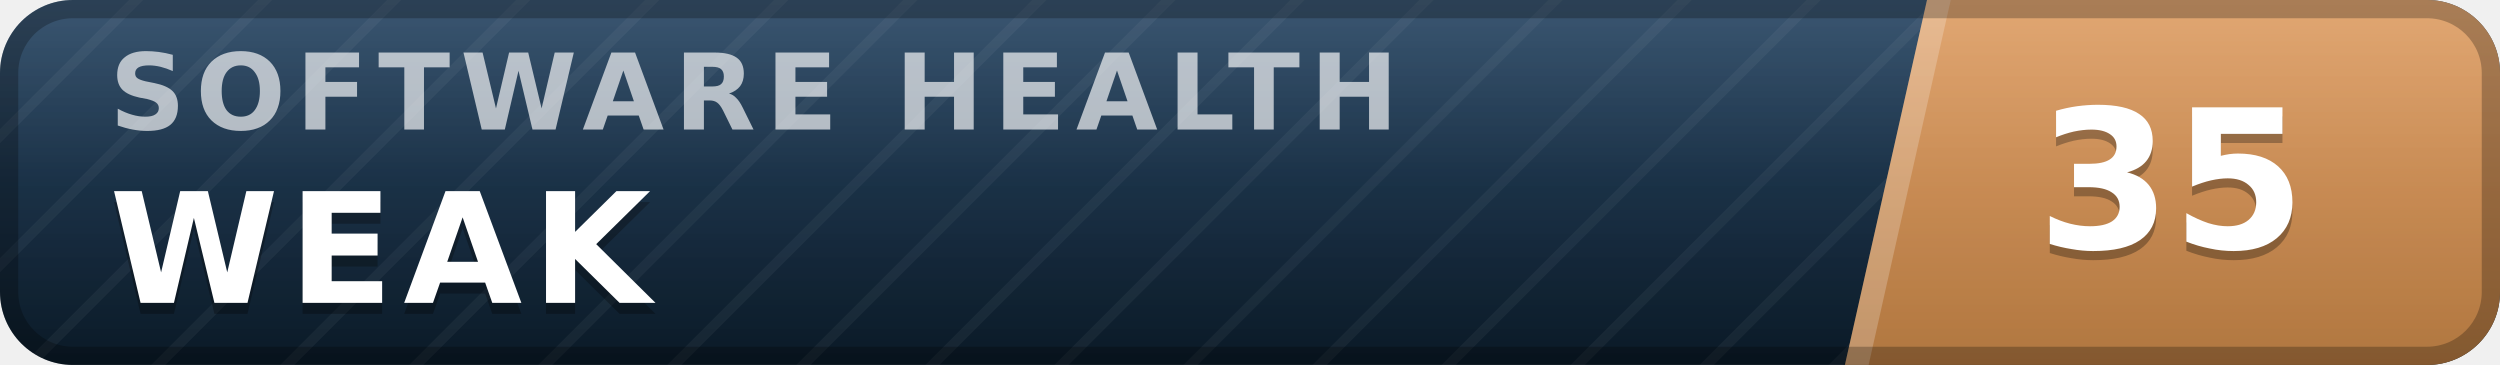
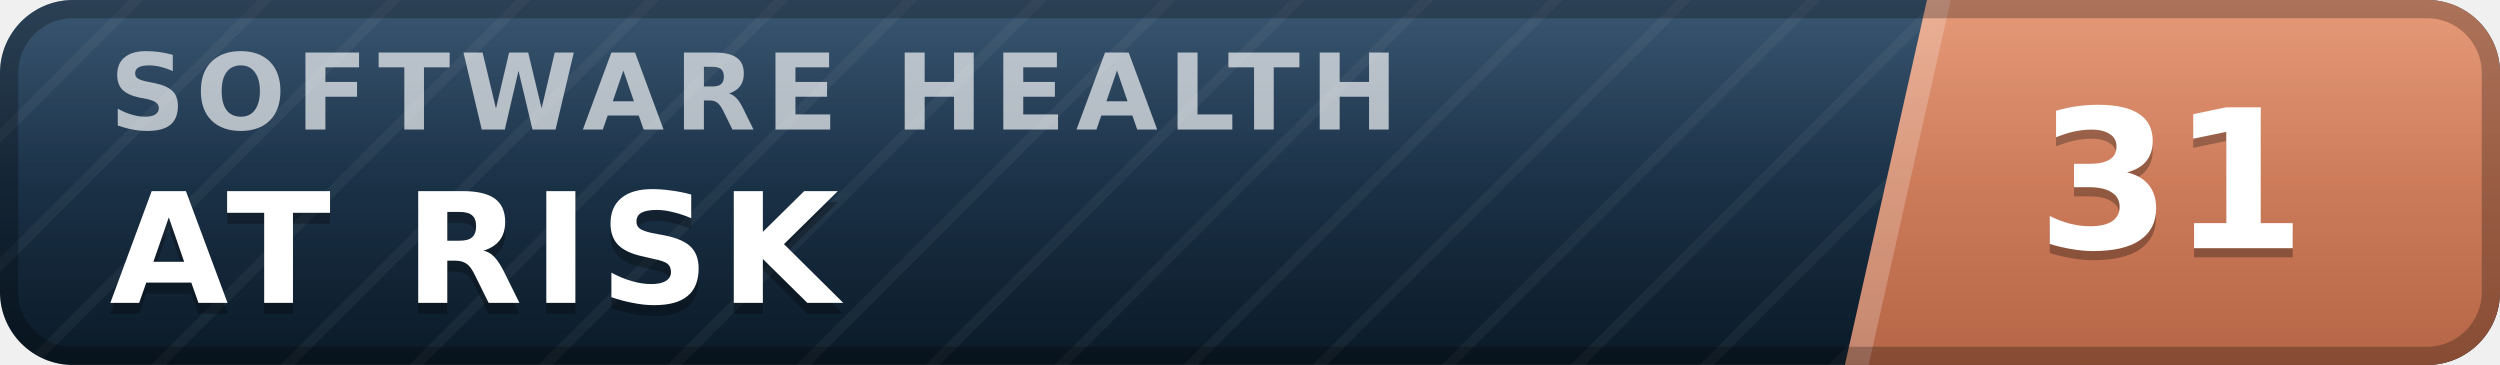
- <svg xmlns="http://www.w3.org/2000/svg" width="137" height="20" viewBox="0 0 137 20" role="img" aria-label="inspect.software software health index 35 of 100, weak" font-family="Verdana,DejaVu Sans,Geneva,sans-serif">
+ <svg xmlns="http://www.w3.org/2000/svg" width="137" height="20" viewBox="0 0 137 20" role="img" aria-label="inspect.software software health index 31 of 100, at risk" font-family="Verdana,DejaVu Sans,Geneva,sans-serif">
  <defs>
    <linearGradient id="plate" x1="0" y1="0" x2="0" y2="1">
      <stop offset="0" stop-color="#1d3d5c" />
      <stop offset="1" stop-color="#0a1926" />
    </linearGradient>
    <linearGradient id="endplate" x1="0" y1="0" x2="0" y2="1">
-       <stop offset="0" stop-color="#dd9a5e" />
-       <stop offset="1" stop-color="#b0763f" />
+       <stop offset="0" stop-color="#e18a64" />
+       <stop offset="1" stop-color="#b56546" />
    </linearGradient>
    <linearGradient id="gloss" x1="0" y1="0" x2="0" y2="1">
      <stop offset="0" stop-color="#fff" stop-opacity=".13" />
      <stop offset=".5" stop-color="#fff" stop-opacity=".03" />
      <stop offset="1" stop-color="#fff" stop-opacity="0" />
    </linearGradient>
    <pattern id="guilloche" width="5" height="5" patternUnits="userSpaceOnUse" patternTransform="rotate(45)">
      <line x1="0" y1="0" x2="0" y2="5" stroke="#fff" stroke-opacity=".045" stroke-width="1.1" />
    </pattern>
    <clipPath id="rounded">
      <rect width="137" height="20" rx="4" />
    </clipPath>
  </defs>
  <g clip-path="url(#rounded)">
    <rect width="137" height="20" fill="url(#plate)" />
    <rect width="137" height="20" fill="url(#guilloche)" />
    <polygon points="105.6,0 137,0 137,20 101.1,20" fill="url(#endplate)" />
    <polygon points="105.6,0 106.9,0 102.4,20 101.1,20" fill="#fff" fill-opacity=".22" />
    <text x="6.0" y="7.1" font-size="5.8" letter-spacing="0.55" fill="#fff" fill-opacity=".66" font-weight="bold" textLength="76.3" lengthAdjust="spacing">SOFTWARE HEALTH</text>
-     <text x="6.0" y="17.2" font-size="8.4" fill="#000" fill-opacity=".3" font-weight="bold" letter-spacing="0.55" textLength="30.3" lengthAdjust="spacing">WEAK</text>
-     <text x="6.0" y="16.6" font-size="8.4" fill="#fff" font-weight="bold" letter-spacing="0.55" textLength="30.3" lengthAdjust="spacing">WEAK</text>
-     <text x="119.0" y="14.1" font-size="10.6" fill="#000" fill-opacity=".3" font-weight="bold" text-anchor="middle">35</text>
-     <text x="119.0" y="13.6" font-size="10.6" fill="#fff" font-weight="bold" text-anchor="middle">35</text>
+     <text x="6.0" y="17.2" font-size="8.4" fill="#000" fill-opacity=".3" font-weight="bold" letter-spacing="0.55" textLength="43.3" lengthAdjust="spacing">AT RISK</text>
+     <text x="6.0" y="16.6" font-size="8.4" fill="#fff" font-weight="bold" letter-spacing="0.55" textLength="43.3" lengthAdjust="spacing">AT RISK</text>
+     <text x="119.0" y="14.1" font-size="10.6" fill="#000" fill-opacity=".3" font-weight="bold" text-anchor="middle">31</text>
+     <text x="119.0" y="13.6" font-size="10.6" fill="#fff" font-weight="bold" text-anchor="middle">31</text>
    <rect width="137" height="20" fill="url(#gloss)" />
  </g>
  <rect x=".5" y=".5" width="136" height="19" rx="3.5" fill="none" stroke="#000" stroke-opacity=".25" />
</svg>
